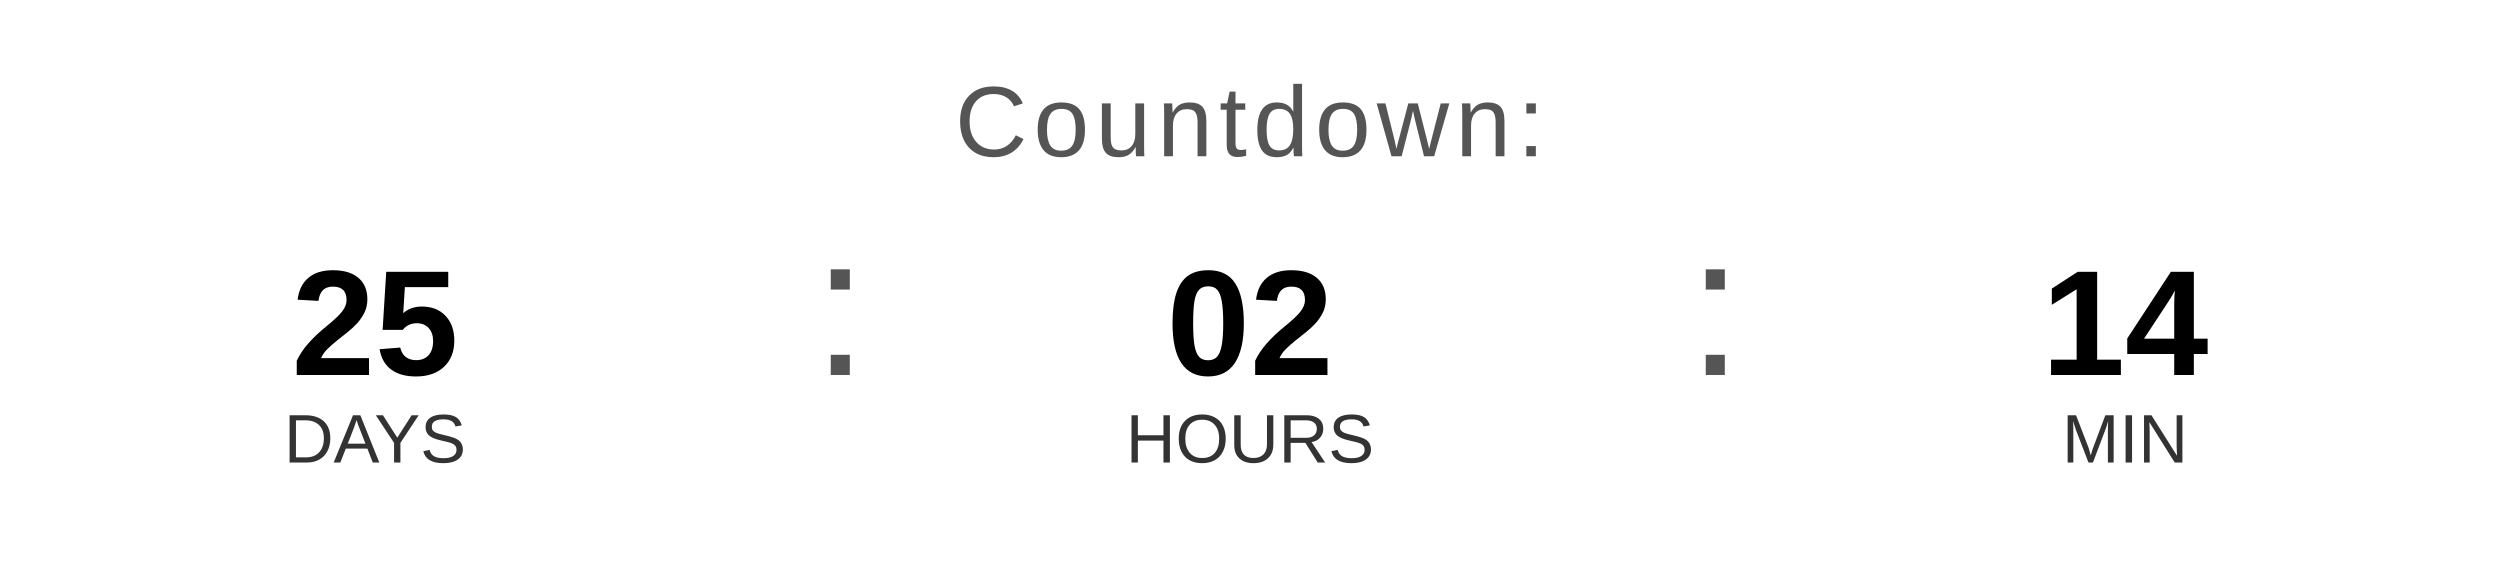
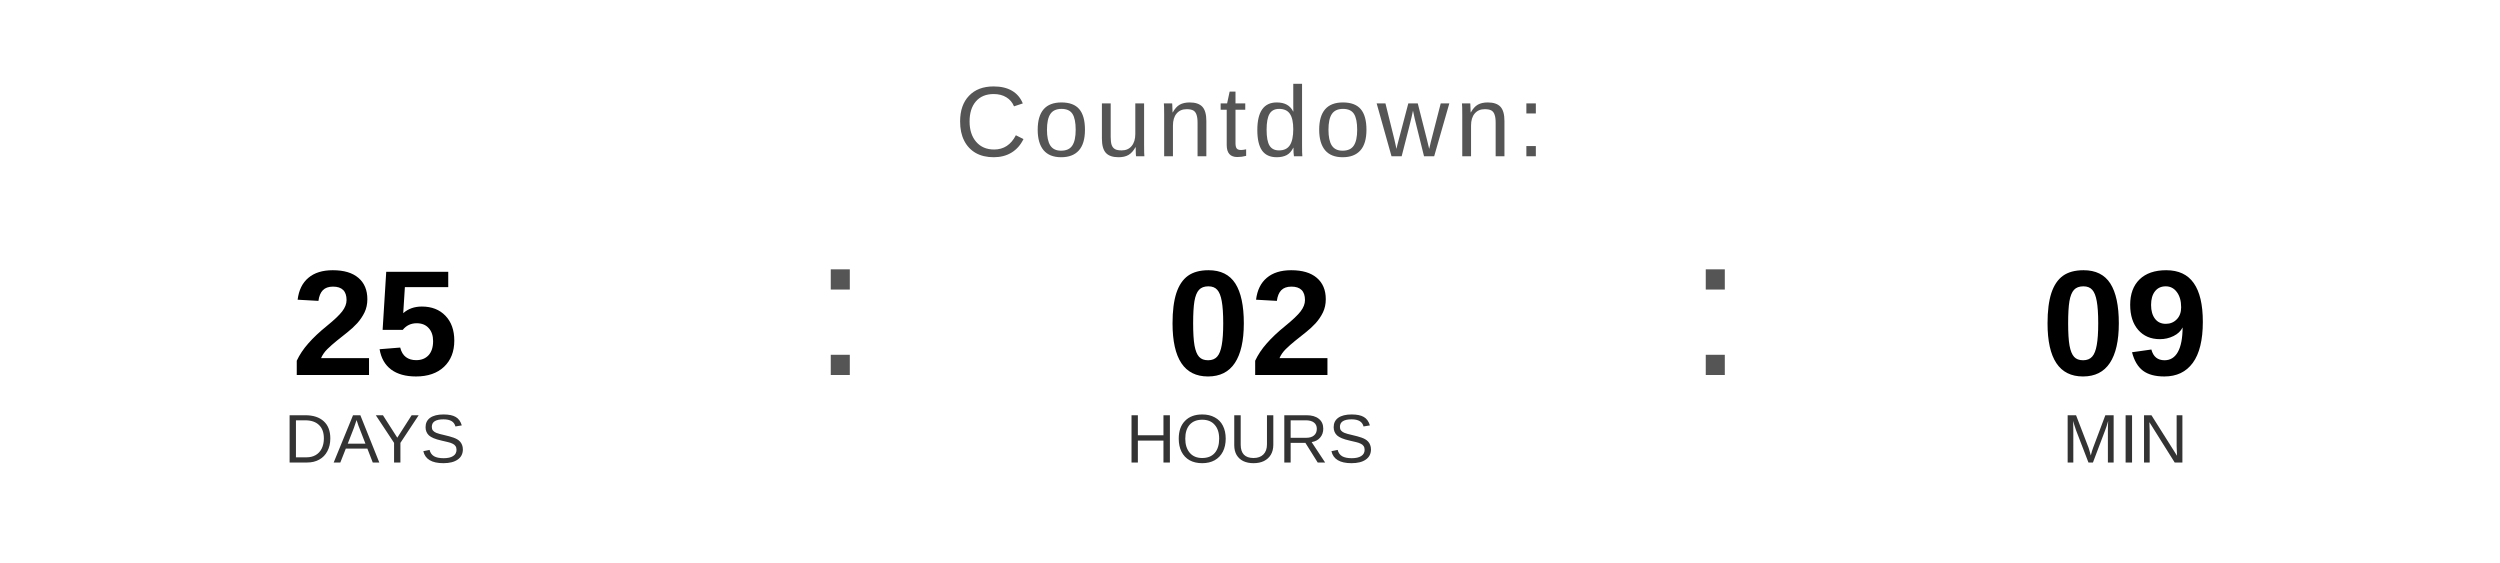
<svg xmlns="http://www.w3.org/2000/svg" width="400" height="90" viewBox="0 0 400 90">
  <text x="200" y="25" font-family="Arial, Helvetica, sans-serif" font-size="16" fill="#555555" text-anchor="middle" letter-spacing="1">
    Countdown:
  </text>
  <text x="60" y="60" font-family="Arial, Helvetica, sans-serif" font-size="24" font-weight="bold" fill="#000000" text-anchor="middle">25</text>
  <text x="60" y="74" font-family="Arial, Helvetica, sans-serif" font-size="11" fill="#333333" text-anchor="middle">DAYS</text>
  <text x="130" y="60" font-family="Arial, sans-serif" font-size="32" fill="#555555">:</text>
  <text x="200" y="60" font-family="Arial, Helvetica, sans-serif" font-size="24" font-weight="bold" fill="#000000" text-anchor="middle">02</text>
  <text x="200" y="74" font-family="Arial, Helvetica, sans-serif" font-size="11" fill="#333333" text-anchor="middle">HOURS</text>
  <text x="270" y="60" font-family="Arial, sans-serif" font-size="32" fill="#555555">:</text>
-   <text x="340" y="60" font-family="Arial, Helvetica, sans-serif" font-size="24" font-weight="bold" fill="#000000" text-anchor="middle">14</text>
+   <text x="340" y="60" font-family="Arial, Helvetica, sans-serif" font-size="24" font-weight="bold" fill="#000000" text-anchor="middle">09</text>
  <text x="340" y="74" font-family="Arial, Helvetica, sans-serif" font-size="11" fill="#333333" text-anchor="middle">MIN</text>
</svg>
